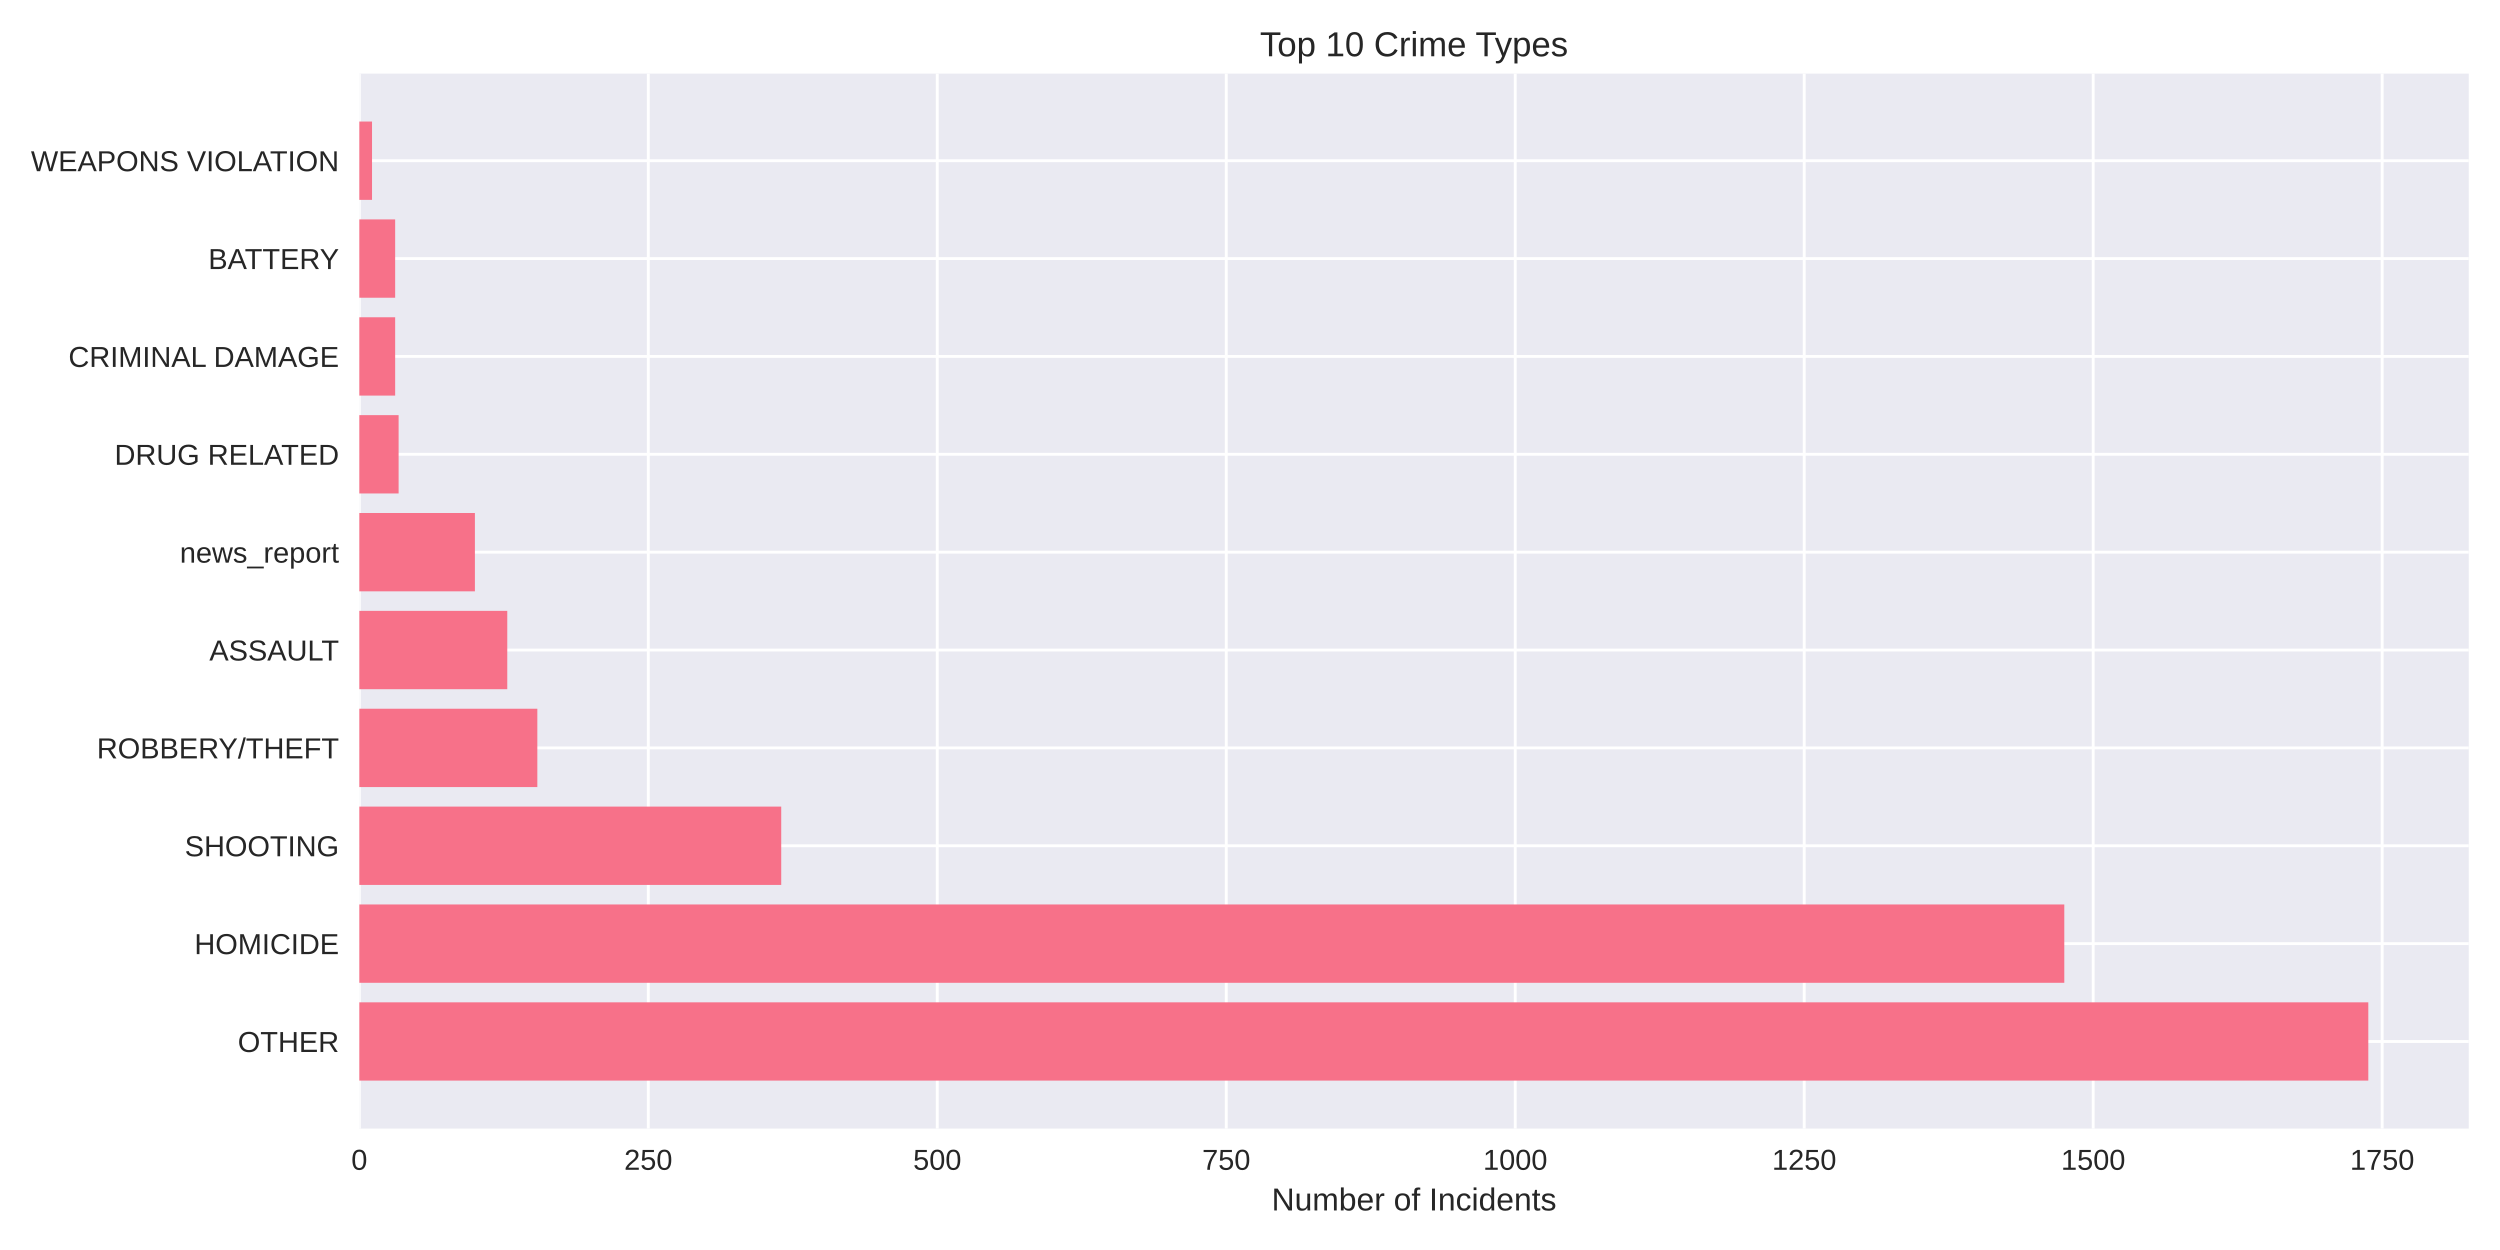
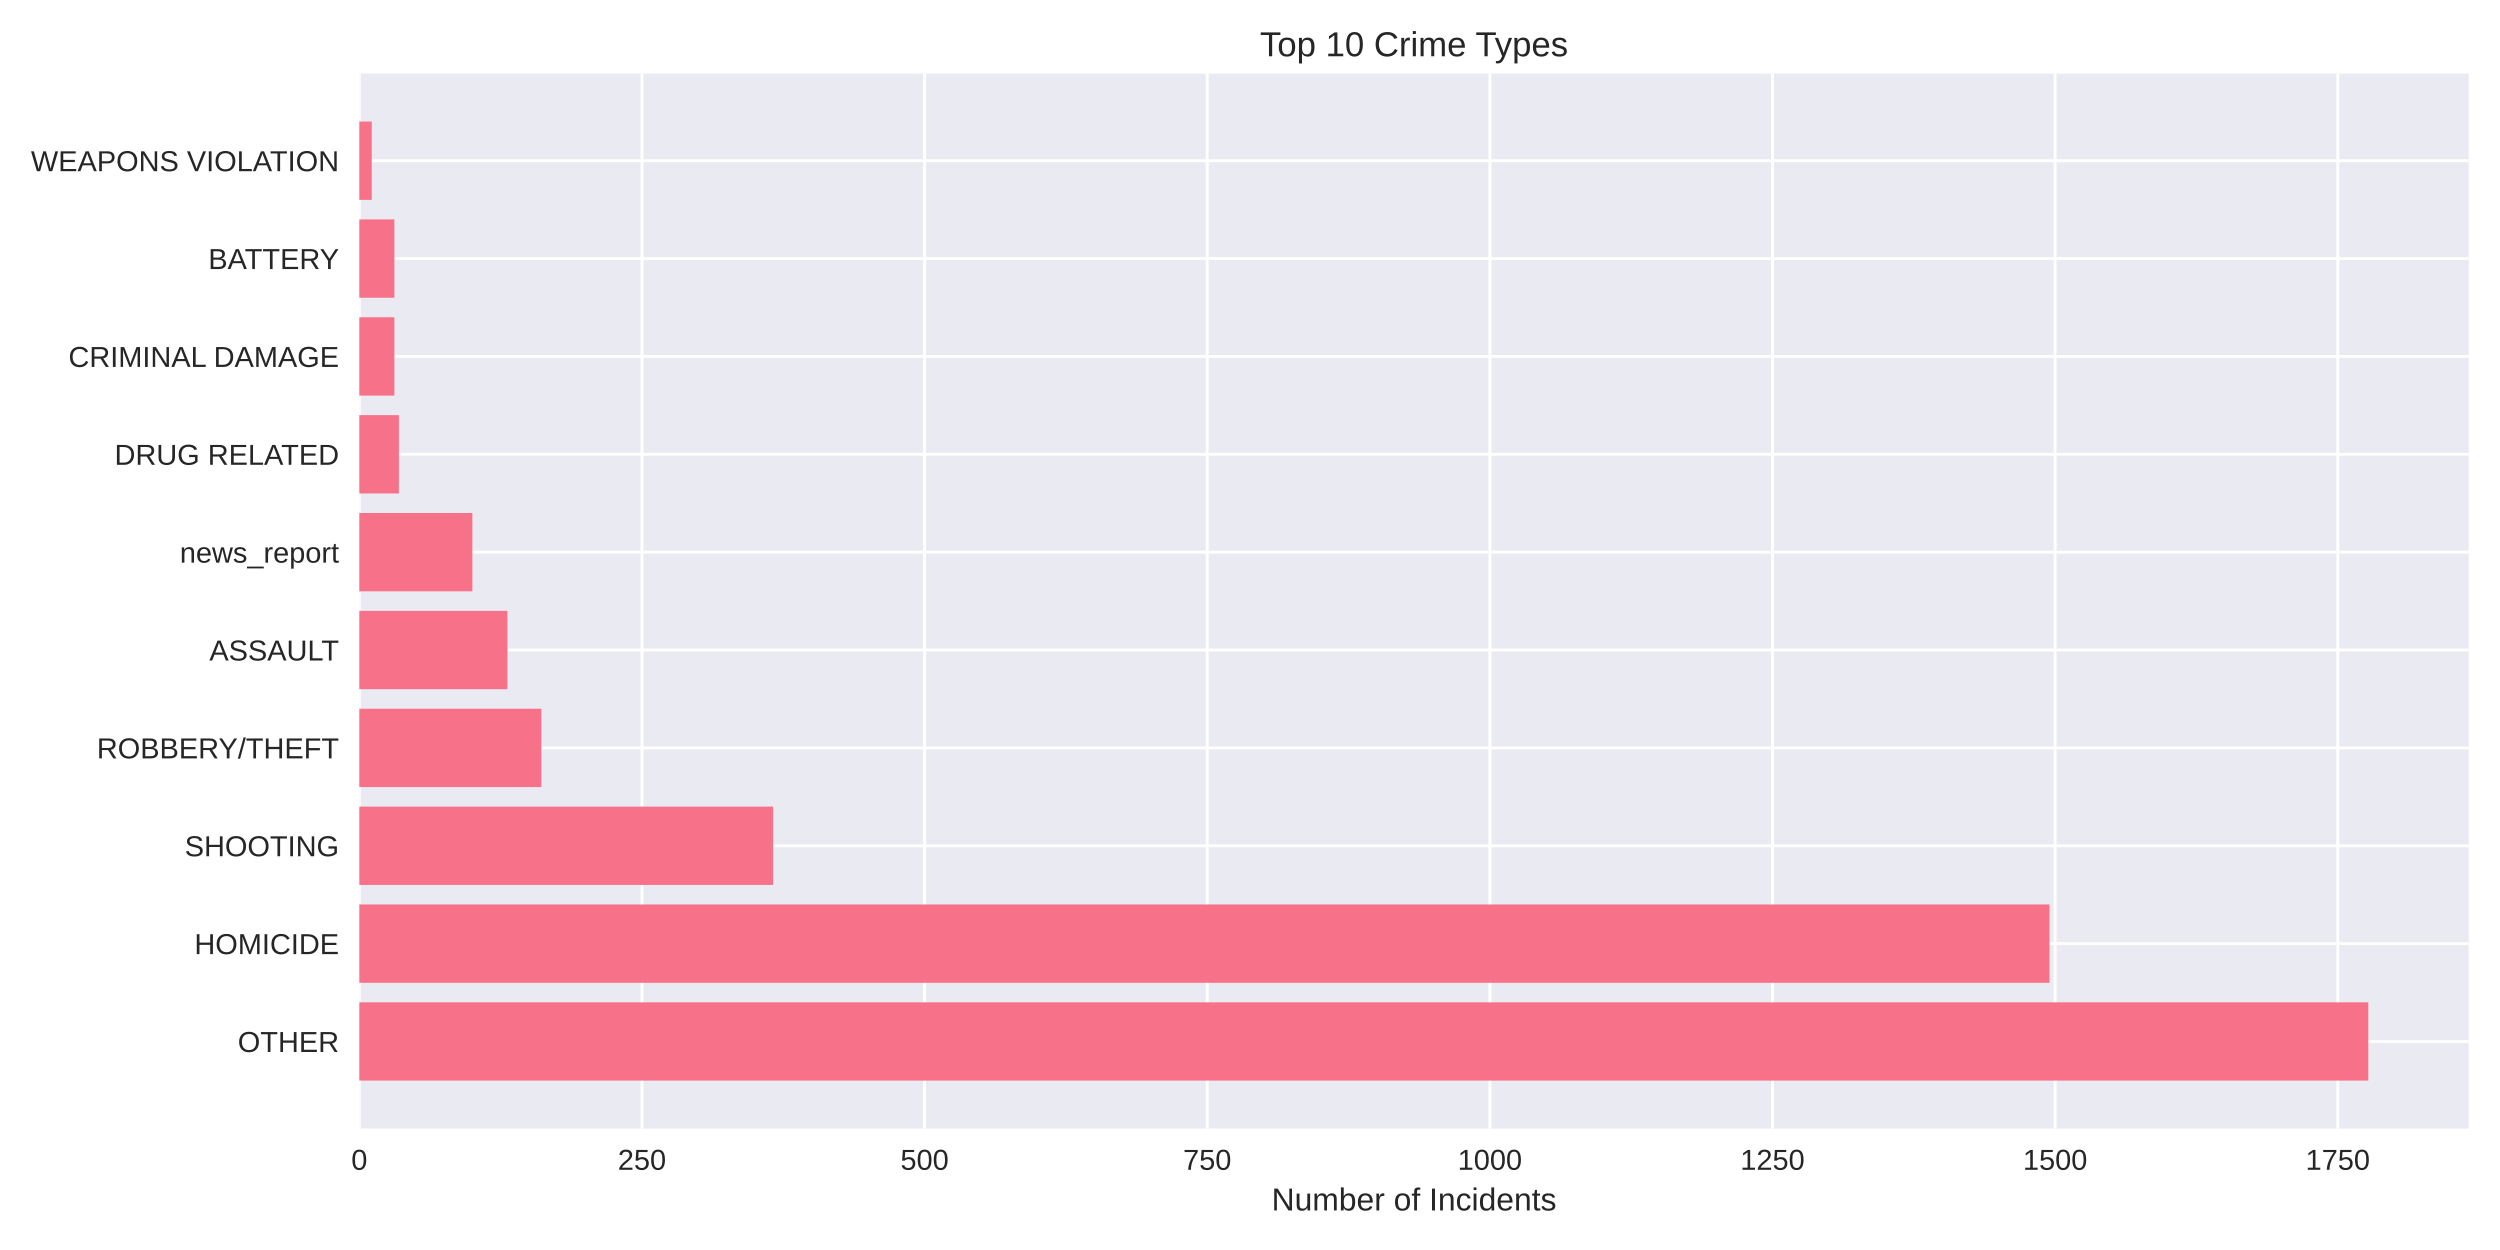
<svg xmlns="http://www.w3.org/2000/svg" width="864pt" height="432pt" viewBox="0 0 864 432" version="1.1">
  <defs>
    <style type="text/css">*{stroke-linejoin: round; stroke-linecap: butt}</style>
  </defs>
  <g id="figure_1">
    <g id="patch_1">
      <path d="M 0 432  L 864 432  L 864 0  L 0 0  z " style="fill: #ffffff" />
    </g>
    <g id="axes_1">
      <g id="patch_2">
        <path d="M 124.18 390.04  L 853.2 390.04  L 853.2 25.44  L 124.18 25.44  z " style="fill: #eaeaf2" />
      </g>
      <g id="matplotlib.axis_1">
        <g id="xtick_1">
          <g id="line2d_1">
-             <path d="M 124.18 390.04  L 124.18 25.44  " clip-path="url(#pb77a64051f)" style="fill: none; stroke: #ffffff; stroke-linecap: round" />
+             <path d="M 124.18 390.04  L 124.18 25.44  " clip-path="url(#p7f6b4992e6)" style="fill: none; stroke: #ffffff; stroke-linecap: round" />
          </g>
          <g id="line2d_2" />
          <g id="text_1">
            <text style="fill: #262626; font: 10px 'Arial', 'Liberation Sans', 'DejaVu Sans', 'Bitstream Vera Sans', sans-serif; text-anchor: middle" x="124.18" y="404.287" transform="rotate(-0 124.18 404.2869)">0</text>
          </g>
        </g>
        <g id="xtick_2">
          <g id="line2d_3">
-             <path d="M 224.051 390.04  L 224.051 25.44  " clip-path="url(#pb77a64051f)" style="fill: none; stroke: #ffffff; stroke-linecap: round" />
+             <path d="M 221.859 390.04  L 221.859 25.44  " clip-path="url(#p7f6b4992e6)" style="fill: none; stroke: #ffffff; stroke-linecap: round" />
          </g>
          <g id="line2d_4" />
          <g id="text_2">
-             <text style="fill: #262626; font: 10px 'Arial', 'Liberation Sans', 'DejaVu Sans', 'Bitstream Vera Sans', sans-serif; text-anchor: middle" x="224.051" y="404.287" transform="rotate(-0 224.0512 404.2869)">250</text>
+             <text style="fill: #262626; font: 10px 'Arial', 'Liberation Sans', 'DejaVu Sans', 'Bitstream Vera Sans', sans-serif; text-anchor: middle" x="221.859" y="404.287" transform="rotate(-0 221.8593 404.2869)">250</text>
          </g>
        </g>
        <g id="xtick_3">
          <g id="line2d_5">
-             <path d="M 323.922 390.04  L 323.922 25.44  " clip-path="url(#pb77a64051f)" style="fill: none; stroke: #ffffff; stroke-linecap: round" />
+             <path d="M 319.539 390.04  L 319.539 25.44  " clip-path="url(#p7f6b4992e6)" style="fill: none; stroke: #ffffff; stroke-linecap: round" />
          </g>
          <g id="line2d_6" />
          <g id="text_3">
-             <text style="fill: #262626; font: 10px 'Arial', 'Liberation Sans', 'DejaVu Sans', 'Bitstream Vera Sans', sans-serif; text-anchor: middle" x="323.922" y="404.287" transform="rotate(-0 323.9225 404.2869)">500</text>
+             <text style="fill: #262626; font: 10px 'Arial', 'Liberation Sans', 'DejaVu Sans', 'Bitstream Vera Sans', sans-serif; text-anchor: middle" x="319.539" y="404.287" transform="rotate(-0 319.5387 404.2869)">500</text>
          </g>
        </g>
        <g id="xtick_4">
          <g id="line2d_7">
-             <path d="M 423.794 390.04  L 423.794 25.44  " clip-path="url(#pb77a64051f)" style="fill: none; stroke: #ffffff; stroke-linecap: round" />
+             <path d="M 417.218 390.04  L 417.218 25.44  " clip-path="url(#p7f6b4992e6)" style="fill: none; stroke: #ffffff; stroke-linecap: round" />
          </g>
          <g id="line2d_8" />
          <g id="text_4">
-             <text style="fill: #262626; font: 10px 'Arial', 'Liberation Sans', 'DejaVu Sans', 'Bitstream Vera Sans', sans-serif; text-anchor: middle" x="423.794" y="404.287" transform="rotate(-0 423.7937 404.2869)">750</text>
+             <text style="fill: #262626; font: 10px 'Arial', 'Liberation Sans', 'DejaVu Sans', 'Bitstream Vera Sans', sans-serif; text-anchor: middle" x="417.218" y="404.287" transform="rotate(-0 417.218 404.2869)">750</text>
          </g>
        </g>
        <g id="xtick_5">
          <g id="line2d_9">
-             <path d="M 523.665 390.04  L 523.665 25.44  " clip-path="url(#pb77a64051f)" style="fill: none; stroke: #ffffff; stroke-linecap: round" />
+             <path d="M 514.897 390.04  L 514.897 25.44  " clip-path="url(#p7f6b4992e6)" style="fill: none; stroke: #ffffff; stroke-linecap: round" />
          </g>
          <g id="line2d_10" />
          <g id="text_5">
-             <text style="fill: #262626; font: 10px 'Arial', 'Liberation Sans', 'DejaVu Sans', 'Bitstream Vera Sans', sans-serif; text-anchor: middle" x="523.665" y="404.287" transform="rotate(-0 523.6649 404.2869)">1000</text>
+             <text style="fill: #262626; font: 10px 'Arial', 'Liberation Sans', 'DejaVu Sans', 'Bitstream Vera Sans', sans-serif; text-anchor: middle" x="514.897" y="404.287" transform="rotate(-0 514.8974 404.2869)">1000</text>
          </g>
        </g>
        <g id="xtick_6">
          <g id="line2d_11">
-             <path d="M 623.536 390.04  L 623.536 25.44  " clip-path="url(#pb77a64051f)" style="fill: none; stroke: #ffffff; stroke-linecap: round" />
+             <path d="M 612.577 390.04  L 612.577 25.44  " clip-path="url(#p7f6b4992e6)" style="fill: none; stroke: #ffffff; stroke-linecap: round" />
          </g>
          <g id="line2d_12" />
          <g id="text_6">
-             <text style="fill: #262626; font: 10px 'Arial', 'Liberation Sans', 'DejaVu Sans', 'Bitstream Vera Sans', sans-serif; text-anchor: middle" x="623.536" y="404.287" transform="rotate(-0 623.5361 404.2869)">1250</text>
+             <text style="fill: #262626; font: 10px 'Arial', 'Liberation Sans', 'DejaVu Sans', 'Bitstream Vera Sans', sans-serif; text-anchor: middle" x="612.577" y="404.287" transform="rotate(-0 612.5767 404.2869)">1250</text>
          </g>
        </g>
        <g id="xtick_7">
          <g id="line2d_13">
-             <path d="M 723.407 390.04  L 723.407 25.44  " clip-path="url(#pb77a64051f)" style="fill: none; stroke: #ffffff; stroke-linecap: round" />
+             <path d="M 710.256 390.04  L 710.256 25.44  " clip-path="url(#p7f6b4992e6)" style="fill: none; stroke: #ffffff; stroke-linecap: round" />
          </g>
          <g id="line2d_14" />
          <g id="text_7">
-             <text style="fill: #262626; font: 10px 'Arial', 'Liberation Sans', 'DejaVu Sans', 'Bitstream Vera Sans', sans-serif; text-anchor: middle" x="723.407" y="404.287" transform="rotate(-0 723.4074 404.2869)">1500</text>
+             <text style="fill: #262626; font: 10px 'Arial', 'Liberation Sans', 'DejaVu Sans', 'Bitstream Vera Sans', sans-serif; text-anchor: middle" x="710.256" y="404.287" transform="rotate(-0 710.2561 404.2869)">1500</text>
          </g>
        </g>
        <g id="xtick_8">
          <g id="line2d_15">
-             <path d="M 823.279 390.04  L 823.279 25.44  " clip-path="url(#pb77a64051f)" style="fill: none; stroke: #ffffff; stroke-linecap: round" />
+             <path d="M 807.935 390.04  L 807.935 25.44  " clip-path="url(#p7f6b4992e6)" style="fill: none; stroke: #ffffff; stroke-linecap: round" />
          </g>
          <g id="line2d_16" />
          <g id="text_8">
-             <text style="fill: #262626; font: 10px 'Arial', 'Liberation Sans', 'DejaVu Sans', 'Bitstream Vera Sans', sans-serif; text-anchor: middle" x="823.279" y="404.287" transform="rotate(-0 823.2786 404.2869)">1750</text>
+             <text style="fill: #262626; font: 10px 'Arial', 'Liberation Sans', 'DejaVu Sans', 'Bitstream Vera Sans', sans-serif; text-anchor: middle" x="807.935" y="404.287" transform="rotate(-0 807.9354 404.2869)">1750</text>
          </g>
        </g>
        <g id="text_9">
          <text style="fill: #262626; font: 11px 'Arial', 'Liberation Sans', 'DejaVu Sans', 'Bitstream Vera Sans', sans-serif; text-anchor: middle" x="488.69" y="418.333" transform="rotate(-0 488.69 418.3334)">Number of Incidents</text>
        </g>
      </g>
      <g id="matplotlib.axis_2">
        <g id="ytick_1">
          <g id="line2d_17">
-             <path d="M 124.18 359.939  L 853.2 359.939  " clip-path="url(#pb77a64051f)" style="fill: none; stroke: #ffffff; stroke-linecap: round" />
+             <path d="M 124.18 359.939  L 853.2 359.939  " clip-path="url(#p7f6b4992e6)" style="fill: none; stroke: #ffffff; stroke-linecap: round" />
          </g>
          <g id="line2d_18" />
          <g id="text_10">
            <text style="fill: #262626; font: 10px 'Arial', 'Liberation Sans', 'DejaVu Sans', 'Bitstream Vera Sans', sans-serif; text-anchor: end" x="117.18" y="363.562" transform="rotate(-0 117.18 363.562)">OTHER</text>
          </g>
        </g>
        <g id="ytick_2">
          <g id="line2d_19">
-             <path d="M 124.18 326.117  L 853.2 326.117  " clip-path="url(#pb77a64051f)" style="fill: none; stroke: #ffffff; stroke-linecap: round" />
+             <path d="M 124.18 326.117  L 853.2 326.117  " clip-path="url(#p7f6b4992e6)" style="fill: none; stroke: #ffffff; stroke-linecap: round" />
          </g>
          <g id="line2d_20" />
          <g id="text_11">
            <text style="fill: #262626; font: 10px 'Arial', 'Liberation Sans', 'DejaVu Sans', 'Bitstream Vera Sans', sans-serif; text-anchor: end" x="117.18" y="329.74" transform="rotate(-0 117.18 329.7401)">HOMICIDE</text>
          </g>
        </g>
        <g id="ytick_3">
          <g id="line2d_21">
-             <path d="M 124.18 292.295  L 853.2 292.295  " clip-path="url(#pb77a64051f)" style="fill: none; stroke: #ffffff; stroke-linecap: round" />
+             <path d="M 124.18 292.295  L 853.2 292.295  " clip-path="url(#p7f6b4992e6)" style="fill: none; stroke: #ffffff; stroke-linecap: round" />
          </g>
          <g id="line2d_22" />
          <g id="text_12">
            <text style="fill: #262626; font: 10px 'Arial', 'Liberation Sans', 'DejaVu Sans', 'Bitstream Vera Sans', sans-serif; text-anchor: end" x="117.18" y="295.918" transform="rotate(-0 117.18 295.9182)">SHOOTING</text>
          </g>
        </g>
        <g id="ytick_4">
          <g id="line2d_23">
-             <path d="M 124.18 258.473  L 853.2 258.473  " clip-path="url(#pb77a64051f)" style="fill: none; stroke: #ffffff; stroke-linecap: round" />
+             <path d="M 124.18 258.473  L 853.2 258.473  " clip-path="url(#p7f6b4992e6)" style="fill: none; stroke: #ffffff; stroke-linecap: round" />
          </g>
          <g id="line2d_24" />
          <g id="text_13">
            <text style="fill: #262626; font: 10px 'Arial', 'Liberation Sans', 'DejaVu Sans', 'Bitstream Vera Sans', sans-serif; text-anchor: end" x="117.18" y="262.096" transform="rotate(-0 117.18 262.0963)">ROBBERY/THEFT</text>
          </g>
        </g>
        <g id="ytick_5">
          <g id="line2d_25">
-             <path d="M 124.18 224.651  L 853.2 224.651  " clip-path="url(#pb77a64051f)" style="fill: none; stroke: #ffffff; stroke-linecap: round" />
+             <path d="M 124.18 224.651  L 853.2 224.651  " clip-path="url(#p7f6b4992e6)" style="fill: none; stroke: #ffffff; stroke-linecap: round" />
          </g>
          <g id="line2d_26" />
          <g id="text_14">
            <text style="fill: #262626; font: 10px 'Arial', 'Liberation Sans', 'DejaVu Sans', 'Bitstream Vera Sans', sans-serif; text-anchor: end" x="117.18" y="228.274" transform="rotate(-0 117.18 228.2744)">ASSAULT</text>
          </g>
        </g>
        <g id="ytick_6">
          <g id="line2d_27">
-             <path d="M 124.18 190.829  L 853.2 190.829  " clip-path="url(#pb77a64051f)" style="fill: none; stroke: #ffffff; stroke-linecap: round" />
+             <path d="M 124.18 190.829  L 853.2 190.829  " clip-path="url(#p7f6b4992e6)" style="fill: none; stroke: #ffffff; stroke-linecap: round" />
          </g>
          <g id="line2d_28" />
          <g id="text_15">
            <text style="fill: #262626; font: 10px 'Arial', 'Liberation Sans', 'DejaVu Sans', 'Bitstream Vera Sans', sans-serif; text-anchor: end" x="117.18" y="194.452" transform="rotate(-0 117.18 194.4525)">news_report</text>
          </g>
        </g>
        <g id="ytick_7">
          <g id="line2d_29">
-             <path d="M 124.18 157.007  L 853.2 157.007  " clip-path="url(#pb77a64051f)" style="fill: none; stroke: #ffffff; stroke-linecap: round" />
+             <path d="M 124.18 157.007  L 853.2 157.007  " clip-path="url(#p7f6b4992e6)" style="fill: none; stroke: #ffffff; stroke-linecap: round" />
          </g>
          <g id="line2d_30" />
          <g id="text_16">
            <text style="fill: #262626; font: 10px 'Arial', 'Liberation Sans', 'DejaVu Sans', 'Bitstream Vera Sans', sans-serif; text-anchor: end" x="117.18" y="160.631" transform="rotate(-0 117.18 160.6306)">DRUG RELATED</text>
          </g>
        </g>
        <g id="ytick_8">
          <g id="line2d_31">
-             <path d="M 124.18 123.185  L 853.2 123.185  " clip-path="url(#pb77a64051f)" style="fill: none; stroke: #ffffff; stroke-linecap: round" />
+             <path d="M 124.18 123.185  L 853.2 123.185  " clip-path="url(#p7f6b4992e6)" style="fill: none; stroke: #ffffff; stroke-linecap: round" />
          </g>
          <g id="line2d_32" />
          <g id="text_17">
            <text style="fill: #262626; font: 10px 'Arial', 'Liberation Sans', 'DejaVu Sans', 'Bitstream Vera Sans', sans-serif; text-anchor: end" x="117.18" y="126.809" transform="rotate(-0 117.18 126.8087)">CRIMINAL DAMAGE</text>
          </g>
        </g>
        <g id="ytick_9">
          <g id="line2d_33">
-             <path d="M 124.18 89.363  L 853.2 89.363  " clip-path="url(#pb77a64051f)" style="fill: none; stroke: #ffffff; stroke-linecap: round" />
+             <path d="M 124.18 89.363  L 853.2 89.363  " clip-path="url(#p7f6b4992e6)" style="fill: none; stroke: #ffffff; stroke-linecap: round" />
          </g>
          <g id="line2d_34" />
          <g id="text_18">
            <text style="fill: #262626; font: 10px 'Arial', 'Liberation Sans', 'DejaVu Sans', 'Bitstream Vera Sans', sans-serif; text-anchor: end" x="117.18" y="92.987" transform="rotate(-0 117.18 92.98681)">BATTERY</text>
          </g>
        </g>
        <g id="ytick_10">
          <g id="line2d_35">
-             <path d="M 124.18 55.541  L 853.2 55.541  " clip-path="url(#pb77a64051f)" style="fill: none; stroke: #ffffff; stroke-linecap: round" />
+             <path d="M 124.18 55.541  L 853.2 55.541  " clip-path="url(#p7f6b4992e6)" style="fill: none; stroke: #ffffff; stroke-linecap: round" />
          </g>
          <g id="line2d_36" />
          <g id="text_19">
            <text style="fill: #262626; font: 10px 'Arial', 'Liberation Sans', 'DejaVu Sans', 'Bitstream Vera Sans', sans-serif; text-anchor: end" x="117.18" y="59.165" transform="rotate(-0 117.18 59.16492)">WEAPONS VIOLATION</text>
          </g>
        </g>
      </g>
      <g id="patch_3">
-         <path d="M 124.18 373.467  L 818.485 373.467  L 818.485 346.41  L 124.18 346.41  z " clip-path="url(#pb77a64051f)" style="fill: #f77189" />
+         <path d="M 124.18 373.467  L 818.485 373.467  L 818.485 346.41  L 124.18 346.41  z " clip-path="url(#p7f6b4992e6)" style="fill: #f77189" />
      </g>
      <g id="patch_4">
-         <path d="M 124.18 339.645  L 713.42 339.645  L 713.42 312.588  L 124.18 312.588  z " clip-path="url(#pb77a64051f)" style="fill: #f77189" />
+         <path d="M 124.18 339.645  L 708.302 339.645  L 708.302 312.588  L 124.18 312.588  z " clip-path="url(#p7f6b4992e6)" style="fill: #f77189" />
      </g>
      <g id="patch_5">
-         <path d="M 124.18 305.823  L 269.992 305.823  L 269.992 278.766  L 124.18 278.766  z " clip-path="url(#pb77a64051f)" style="fill: #f77189" />
+         <path d="M 124.18 305.823  L 267.183 305.823  L 267.183 278.766  L 124.18 278.766  z " clip-path="url(#p7f6b4992e6)" style="fill: #f77189" />
      </g>
      <g id="patch_6">
-         <path d="M 124.18 272.002  L 185.701 272.002  L 185.701 244.944  L 124.18 244.944  z " clip-path="url(#pb77a64051f)" style="fill: #f77189" />
+         <path d="M 124.18 272.002  L 187.085 272.002  L 187.085 244.944  L 124.18 244.944  z " clip-path="url(#p7f6b4992e6)" style="fill: #f77189" />
      </g>
      <g id="patch_7">
-         <path d="M 124.18 238.18  L 175.314 238.18  L 175.314 211.122  L 124.18 211.122  z " clip-path="url(#pb77a64051f)" style="fill: #f77189" />
+         <path d="M 124.18 238.18  L 175.364 238.18  L 175.364 211.122  L 124.18 211.122  z " clip-path="url(#p7f6b4992e6)" style="fill: #f77189" />
      </g>
      <g id="patch_8">
-         <path d="M 124.18 204.358  L 164.128 204.358  L 164.128 177.3  L 124.18 177.3  z " clip-path="url(#pb77a64051f)" style="fill: #f77189" />
+         <path d="M 124.18 204.358  L 163.252 204.358  L 163.252 177.3  L 124.18 177.3  z " clip-path="url(#p7f6b4992e6)" style="fill: #f77189" />
      </g>
      <g id="patch_9">
-         <path d="M 124.18 170.536  L 137.762 170.536  L 137.762 143.478  L 124.18 143.478  z " clip-path="url(#pb77a64051f)" style="fill: #f77189" />
+         <path d="M 124.18 170.536  L 137.855 170.536  L 137.855 143.478  L 124.18 143.478  z " clip-path="url(#p7f6b4992e6)" style="fill: #f77189" />
      </g>
      <g id="patch_10">
-         <path d="M 124.18 136.714  L 136.564 136.714  L 136.564 109.657  L 124.18 109.657  z " clip-path="url(#pb77a64051f)" style="fill: #f77189" />
+         <path d="M 124.18 136.714  L 136.292 136.714  L 136.292 109.657  L 124.18 109.657  z " clip-path="url(#p7f6b4992e6)" style="fill: #f77189" />
      </g>
      <g id="patch_11">
-         <path d="M 124.18 102.892  L 136.564 102.892  L 136.564 75.835  L 124.18 75.835  z " clip-path="url(#pb77a64051f)" style="fill: #f77189" />
+         <path d="M 124.18 102.892  L 136.292 102.892  L 136.292 75.835  L 124.18 75.835  z " clip-path="url(#p7f6b4992e6)" style="fill: #f77189" />
      </g>
      <g id="patch_12">
-         <path d="M 124.18 69.07  L 128.574 69.07  L 128.574 42.013  L 124.18 42.013  z " clip-path="url(#pb77a64051f)" style="fill: #f77189" />
+         <path d="M 124.18 69.07  L 128.478 69.07  L 128.478 42.013  L 124.18 42.013  z " clip-path="url(#p7f6b4992e6)" style="fill: #f77189" />
      </g>
      <g id="patch_13">
        <path d="M 124.18 390.04  L 124.18 25.44  " style="fill: none" />
      </g>
      <g id="patch_14">
        <path d="M 853.2 390.04  L 853.2 25.44  " style="fill: none" />
      </g>
      <g id="patch_15">
        <path d="M 124.18 390.04  L 853.2 390.04  " style="fill: none" />
      </g>
      <g id="patch_16">
        <path d="M 124.18 25.44  L 853.2 25.44  " style="fill: none" />
      </g>
      <g id="text_20">
        <text style="fill: #262626; font: 12px 'Arial', 'Liberation Sans', 'DejaVu Sans', 'Bitstream Vera Sans', sans-serif; text-anchor: middle" x="488.69" y="19.44" transform="rotate(-0 488.69 19.44)">Top 10 Crime Types</text>
      </g>
    </g>
  </g>
  <defs>
-     <clipPath id="pb77a64051f">
+     <clipPath id="p7f6b4992e6">
      <rect x="124.18" y="25.44" width="729.02" height="364.6" />
    </clipPath>
  </defs>
</svg>
